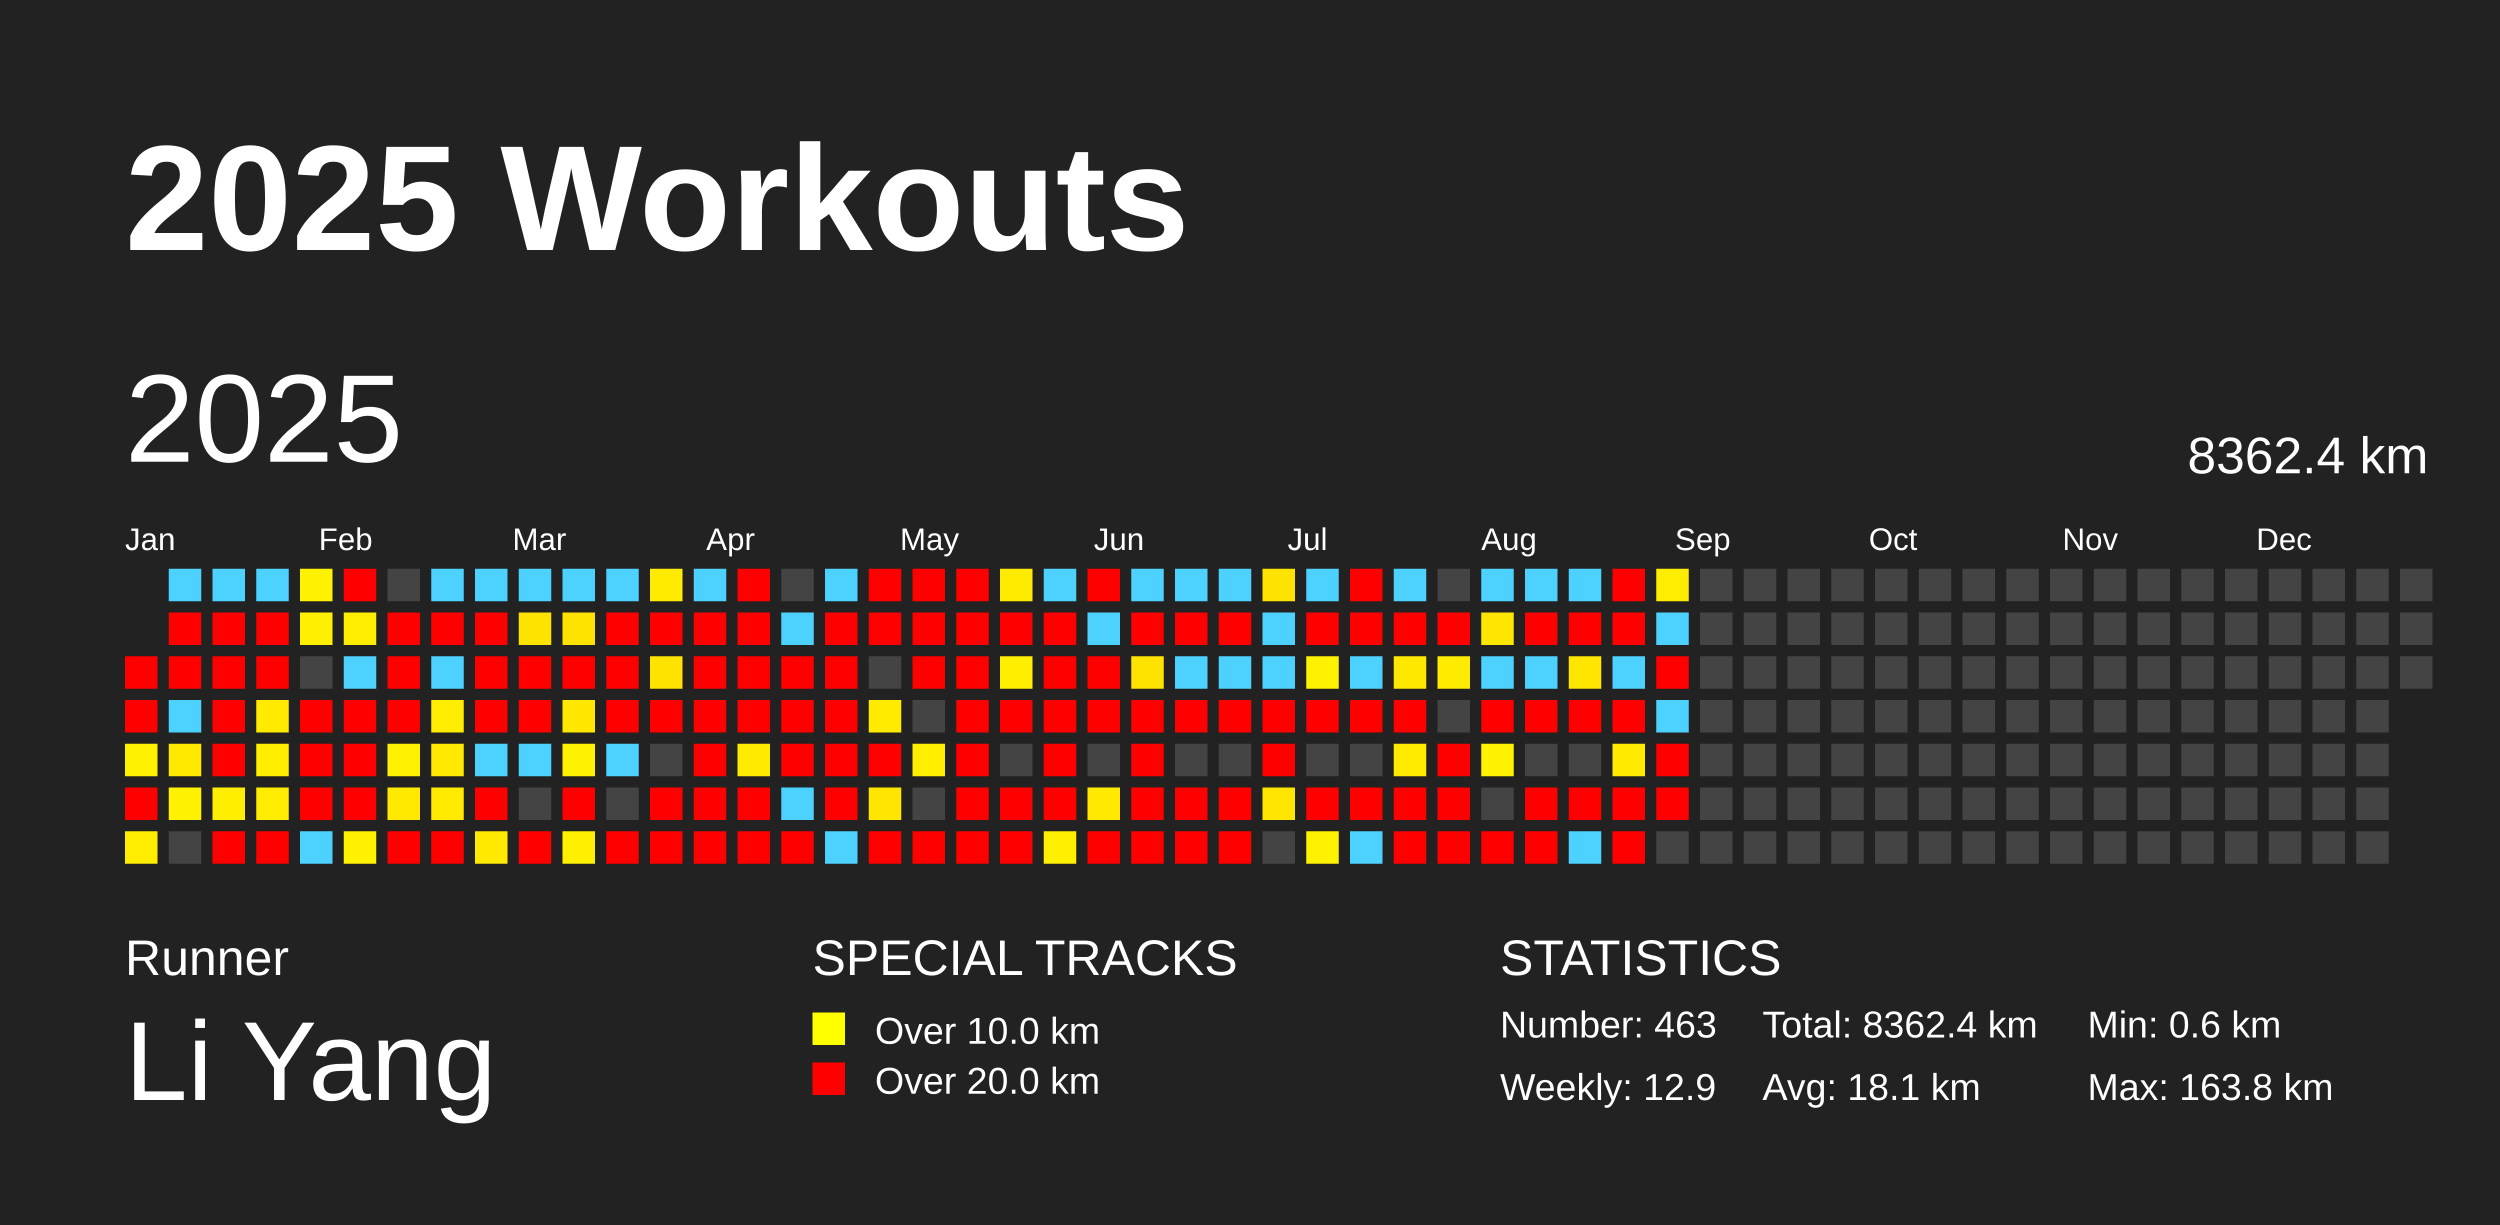
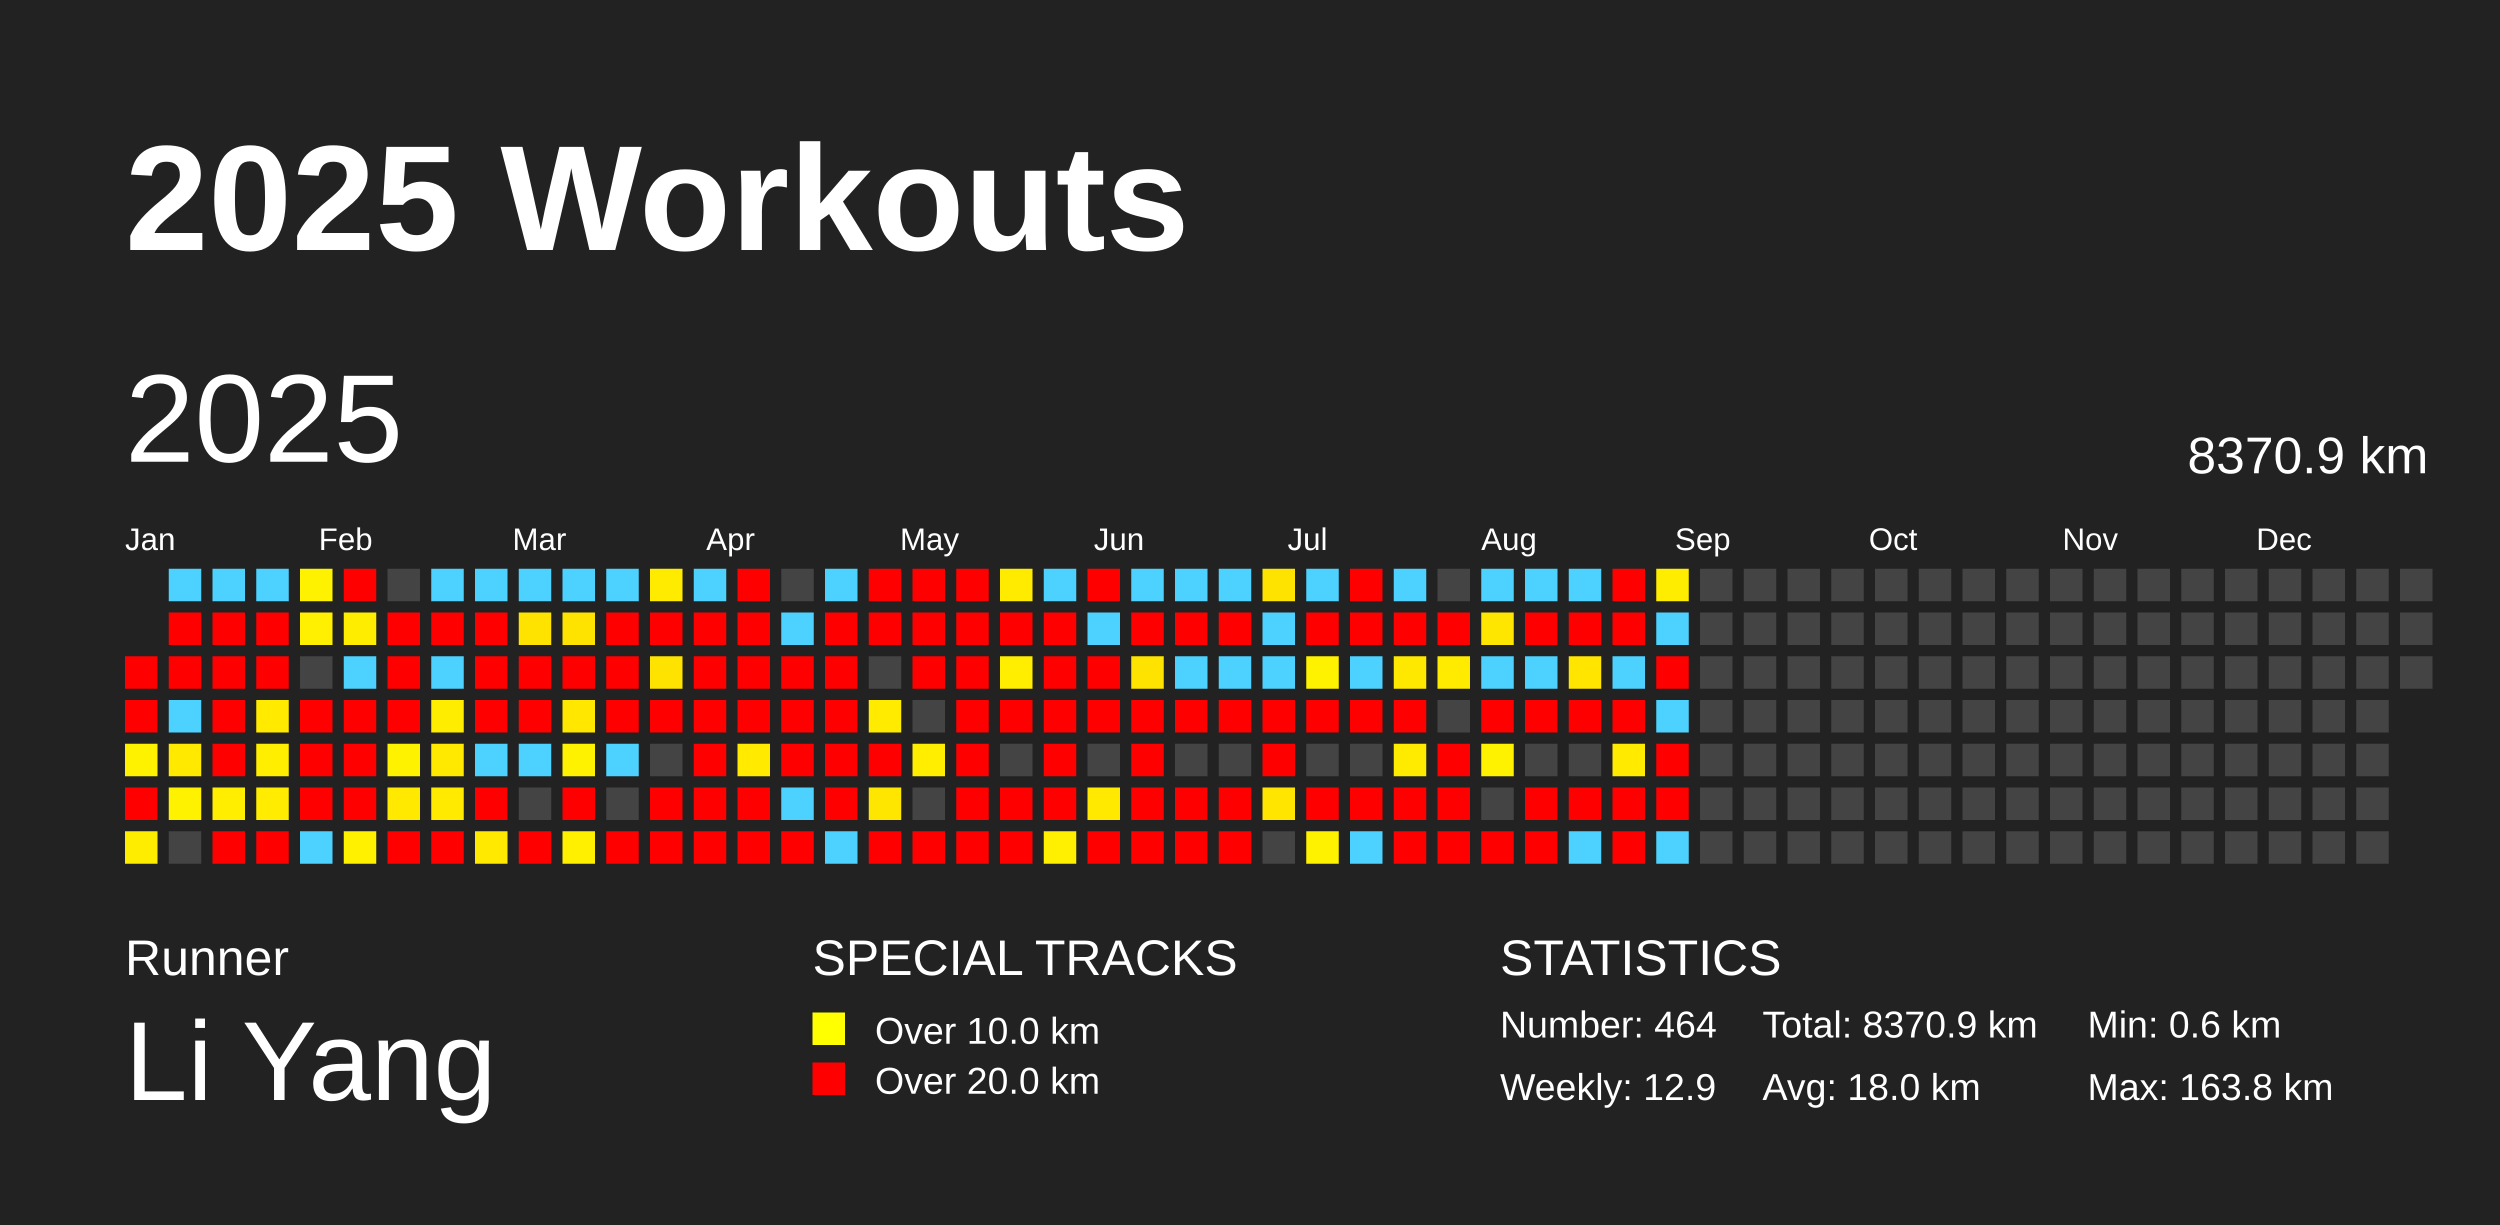
<svg xmlns="http://www.w3.org/2000/svg" baseProfile="full" height="98mm" version="1.1" viewBox="0,0,200,98" width="200mm">
  <defs />
  <rect fill="#222222" height="98" width="200" x="0" y="0" />
  <text fill="#FFFFFF" style="font-size:12px; font-family:Arial; font-weight:bold;" x="10" y="20">2025 Workouts</text>
  <text fill="#FFFFFF" style="font-size:4px; font-family:Arial" x="10" y="78">Runner</text>
  <text fill="#FFFFFF" style="font-size:9px; font-family:Arial" x="10" y="88">Li Yang</text>
  <text fill="#FFFFFF" style="font-size:4px; font-family:Arial" x="65" y="78">SPECIAL TRACKS</text>
  <rect fill="yellow" height="2.6" width="2.6" x="65" y="81" />
  <text fill="#FFFFFF" style="font-size:3px; font-family:Arial" x="70" y="83.5">Over 10.0 km</text>
  <rect fill="red" height="2.6" width="2.6" x="65" y="85" />
  <text fill="#FFFFFF" style="font-size:3px; font-family:Arial" x="70" y="87.5">Over 20.0 km</text>
  <text fill="#FFFFFF" style="font-size:4px; font-family:Arial" x="120" y="78">STATISTICS</text>
-   <text fill="#FFFFFF" style="font-size:3px; font-family:Arial" x="120" y="83">Number: 463</text>
+   <text fill="#FFFFFF" style="font-size:3px; font-family:Arial" x="120" y="83">Number: 464</text>
  <text fill="#FFFFFF" style="font-size:3px; font-family:Arial" x="120" y="88">Weekly: 12.9</text>
-   <text fill="#FFFFFF" style="font-size:3px; font-family:Arial" x="141" y="83">Total: 8362.4 km</text>
-   <text fill="#FFFFFF" style="font-size:3px; font-family:Arial" x="141" y="88">Avg: 18.1 km</text>
+   <text fill="#FFFFFF" style="font-size:3px; font-family:Arial" x="141" y="83">Total: 8370.9 km</text>
+   <text fill="#FFFFFF" style="font-size:3px; font-family:Arial" x="141" y="88">Avg: 18.0 km</text>
  <text fill="#FFFFFF" style="font-size:3px; font-family:Arial" x="167" y="83">Min: 0.6 km</text>
  <text fill="#FFFFFF" style="font-size:3px; font-family:Arial" x="167" y="88">Max: 163.8 km</text>
  <text dominant-baseline="hanging" fill="#FFFFFF" style="font-size:10.0px; font-family:Arial;" x="10" y="30">2025</text>
-   <text dominant-baseline="hanging" fill="#FFFFFF" style="font-size:4.125px; font-family:Arial;" x="175" y="35">8362.4 km</text>
+   <text dominant-baseline="hanging" fill="#FFFFFF" style="font-size:4.125px; font-family:Arial;" x="175" y="35">8370.9 km</text>
  <text fill="#FFFFFF" style="font-size:2.5px; font-family:Arial" x="10.0" y="44">Jan</text>
  <text fill="#FFFFFF" style="font-size:2.5px; font-family:Arial" x="25.5" y="44">Feb</text>
  <text fill="#FFFFFF" style="font-size:2.5px; font-family:Arial" x="41.0" y="44">Mar</text>
  <text fill="#FFFFFF" style="font-size:2.5px; font-family:Arial" x="56.5" y="44">Apr</text>
  <text fill="#FFFFFF" style="font-size:2.5px; font-family:Arial" x="72.0" y="44">May</text>
  <text fill="#FFFFFF" style="font-size:2.5px; font-family:Arial" x="87.5" y="44">Jun</text>
  <text fill="#FFFFFF" style="font-size:2.5px; font-family:Arial" x="103.0" y="44">Jul</text>
  <text fill="#FFFFFF" style="font-size:2.5px; font-family:Arial" x="118.5" y="44">Aug</text>
  <text fill="#FFFFFF" style="font-size:2.5px; font-family:Arial" x="134.0" y="44">Sep</text>
  <text fill="#FFFFFF" style="font-size:2.5px; font-family:Arial" x="149.5" y="44">Oct</text>
  <text fill="#FFFFFF" style="font-size:2.5px; font-family:Arial" x="165.0" y="44">Nov</text>
  <text fill="#FFFFFF" style="font-size:2.5px; font-family:Arial" x="180.5" y="44">Dec</text>
  <rect fill="red" height="2.6" width="2.6" x="10.0" y="52.5" />
  <rect fill="red" height="2.6" width="2.6" x="10.0" y="56.0" />
  <rect fill="#fff200" height="2.6" width="2.6" x="10.0" y="59.5" />
  <rect fill="red" height="2.6" width="2.6" x="10.0" y="63.0" />
  <rect fill="#ffed00" height="2.6" width="2.6" x="10.0" y="66.5" />
  <rect fill="#4dd2ff" height="2.6" width="2.6" x="13.5" y="45.5" />
  <rect fill="red" height="2.6" width="2.6" x="13.5" y="49.0" />
  <rect fill="red" height="2.6" width="2.6" x="13.5" y="52.5" />
  <rect fill="#4dd2ff" height="2.6" width="2.6" x="13.5" y="56.0" />
  <rect fill="#ffe900" height="2.6" width="2.6" x="13.5" y="59.5" />
  <rect fill="#fff200" height="2.6" width="2.6" x="13.5" y="63.0" />
  <rect fill="#444444" height="2.6" width="2.6" x="13.5" y="66.5" />
  <rect fill="#4dd2ff" height="2.6" width="2.6" x="17.0" y="45.5" />
  <rect fill="red" height="2.6" width="2.6" x="17.0" y="49.0" />
  <rect fill="red" height="2.6" width="2.6" x="17.0" y="52.5" />
  <rect fill="red" height="2.6" width="2.6" x="17.0" y="56.0" />
  <rect fill="red" height="2.6" width="2.6" x="17.0" y="59.5" />
  <rect fill="#ffee00" height="2.6" width="2.6" x="17.0" y="63.0" />
  <rect fill="red" height="2.6" width="2.6" x="17.0" y="66.5" />
  <rect fill="#4dd2ff" height="2.6" width="2.6" x="20.5" y="45.5" />
  <rect fill="red" height="2.6" width="2.6" x="20.5" y="49.0" />
  <rect fill="red" height="2.6" width="2.6" x="20.5" y="52.5" />
  <rect fill="#ffea00" height="2.6" width="2.6" x="20.5" y="56.0" />
  <rect fill="#ffee00" height="2.6" width="2.6" x="20.5" y="59.5" />
  <rect fill="#ffec00" height="2.6" width="2.6" x="20.5" y="63.0" />
  <rect fill="red" height="2.6" width="2.6" x="20.5" y="66.5" />
  <rect fill="#fff200" height="2.6" width="2.6" x="24.0" y="45.5" />
  <rect fill="#ffef00" height="2.6" width="2.6" x="24.0" y="49.0" />
  <rect fill="#444444" height="2.6" width="2.6" x="24.0" y="52.5" />
  <rect fill="red" height="2.6" width="2.6" x="24.0" y="56.0" />
  <rect fill="red" height="2.6" width="2.6" x="24.0" y="59.5" />
  <rect fill="red" height="2.6" width="2.6" x="24.0" y="63.0" />
  <rect fill="#4dd2ff" height="2.6" width="2.6" x="24.0" y="66.5" />
  <rect fill="red" height="2.6" width="2.6" x="27.5" y="45.5" />
  <rect fill="#ffed00" height="2.6" width="2.6" x="27.5" y="49.0" />
  <rect fill="#4dd2ff" height="2.6" width="2.6" x="27.5" y="52.5" />
  <rect fill="red" height="2.6" width="2.6" x="27.5" y="56.0" />
  <rect fill="red" height="2.6" width="2.6" x="27.5" y="59.5" />
  <rect fill="red" height="2.6" width="2.6" x="27.5" y="63.0" />
  <rect fill="#fff100" height="2.6" width="2.6" x="27.5" y="66.5" />
  <rect fill="#444444" height="2.6" width="2.6" x="31.0" y="45.5" />
  <rect fill="red" height="2.6" width="2.6" x="31.0" y="49.0" />
  <rect fill="red" height="2.6" width="2.6" x="31.0" y="52.5" />
  <rect fill="red" height="2.6" width="2.6" x="31.0" y="56.0" />
  <rect fill="#fff200" height="2.6" width="2.6" x="31.0" y="59.5" />
  <rect fill="#ffe900" height="2.6" width="2.6" x="31.0" y="63.0" />
  <rect fill="red" height="2.6" width="2.6" x="31.0" y="66.5" />
  <rect fill="#4dd2ff" height="2.6" width="2.6" x="34.5" y="45.5" />
  <rect fill="red" height="2.6" width="2.6" x="34.5" y="49.0" />
  <rect fill="#4dd2ff" height="2.6" width="2.6" x="34.5" y="52.5" />
  <rect fill="#ffed00" height="2.6" width="2.6" x="34.5" y="56.0" />
  <rect fill="#ffe900" height="2.6" width="2.6" x="34.5" y="59.5" />
  <rect fill="#ffea00" height="2.6" width="2.6" x="34.5" y="63.0" />
  <rect fill="red" height="2.6" width="2.6" x="34.5" y="66.5" />
  <rect fill="#4dd2ff" height="2.6" width="2.6" x="38.0" y="45.5" />
  <rect fill="red" height="2.6" width="2.6" x="38.0" y="49.0" />
  <rect fill="red" height="2.6" width="2.6" x="38.0" y="52.5" />
  <rect fill="red" height="2.6" width="2.6" x="38.0" y="56.0" />
  <rect fill="#4dd2ff" height="2.6" width="2.6" x="38.0" y="59.5" />
  <rect fill="red" height="2.6" width="2.6" x="38.0" y="63.0" />
  <rect fill="#ffe900" height="2.6" width="2.6" x="38.0" y="66.5" />
  <rect fill="#4dd2ff" height="2.6" width="2.6" x="41.5" y="45.5" />
  <rect fill="#ffe300" height="2.6" width="2.6" x="41.5" y="49.0" />
  <rect fill="red" height="2.6" width="2.6" x="41.5" y="52.5" />
  <rect fill="red" height="2.6" width="2.6" x="41.5" y="56.0" />
  <rect fill="#4dd2ff" height="2.6" width="2.6" x="41.5" y="59.5" />
  <rect fill="#444444" height="2.6" width="2.6" x="41.5" y="63.0" />
  <rect fill="red" height="2.6" width="2.6" x="41.5" y="66.5" />
  <rect fill="#4dd2ff" height="2.6" width="2.6" x="45.0" y="45.5" />
  <rect fill="#ffe300" height="2.6" width="2.6" x="45.0" y="49.0" />
  <rect fill="red" height="2.6" width="2.6" x="45.0" y="52.5" />
  <rect fill="#ffe700" height="2.6" width="2.6" x="45.0" y="56.0" />
  <rect fill="#fff200" height="2.6" width="2.6" x="45.0" y="59.5" />
  <rect fill="red" height="2.6" width="2.6" x="45.0" y="63.0" />
  <rect fill="#fff000" height="2.6" width="2.6" x="45.0" y="66.5" />
  <rect fill="#4dd2ff" height="2.6" width="2.6" x="48.5" y="45.5" />
  <rect fill="red" height="2.6" width="2.6" x="48.5" y="49.0" />
  <rect fill="red" height="2.6" width="2.6" x="48.5" y="52.5" />
  <rect fill="red" height="2.6" width="2.6" x="48.5" y="56.0" />
  <rect fill="#4dd2ff" height="2.6" width="2.6" x="48.5" y="59.5" />
  <rect fill="#444444" height="2.6" width="2.6" x="48.5" y="63.0" />
  <rect fill="red" height="2.6" width="2.6" x="48.5" y="66.5" />
  <rect fill="#ffeb00" height="2.6" width="2.6" x="52.0" y="45.5" />
  <rect fill="red" height="2.6" width="2.6" x="52.0" y="49.0" />
  <rect fill="#ffe300" height="2.6" width="2.6" x="52.0" y="52.5" />
  <rect fill="red" height="2.6" width="2.6" x="52.0" y="56.0" />
  <rect fill="#444444" height="2.6" width="2.6" x="52.0" y="59.5" />
  <rect fill="red" height="2.6" width="2.6" x="52.0" y="63.0" />
  <rect fill="red" height="2.6" width="2.6" x="52.0" y="66.5" />
  <rect fill="#4dd2ff" height="2.6" width="2.6" x="55.5" y="45.5" />
  <rect fill="red" height="2.6" width="2.6" x="55.5" y="49.0" />
  <rect fill="red" height="2.6" width="2.6" x="55.5" y="52.5" />
  <rect fill="red" height="2.6" width="2.6" x="55.5" y="56.0" />
  <rect fill="red" height="2.6" width="2.6" x="55.5" y="59.5" />
  <rect fill="red" height="2.6" width="2.6" x="55.5" y="63.0" />
  <rect fill="red" height="2.6" width="2.6" x="55.5" y="66.5" />
  <rect fill="red" height="2.6" width="2.6" x="59.0" y="45.5" />
  <rect fill="red" height="2.6" width="2.6" x="59.0" y="49.0" />
  <rect fill="red" height="2.6" width="2.6" x="59.0" y="52.5" />
  <rect fill="red" height="2.6" width="2.6" x="59.0" y="56.0" />
  <rect fill="#ffea00" height="2.6" width="2.6" x="59.0" y="59.5" />
  <rect fill="red" height="2.6" width="2.6" x="59.0" y="63.0" />
  <rect fill="red" height="2.6" width="2.6" x="59.0" y="66.5" />
  <rect fill="#444444" height="2.6" width="2.6" x="62.5" y="45.5" />
  <rect fill="#4dd2ff" height="2.6" width="2.6" x="62.5" y="49.0" />
  <rect fill="red" height="2.6" width="2.6" x="62.5" y="52.5" />
  <rect fill="red" height="2.6" width="2.6" x="62.5" y="56.0" />
  <rect fill="red" height="2.6" width="2.6" x="62.5" y="59.5" />
  <rect fill="#4dd2ff" height="2.6" width="2.6" x="62.5" y="63.0" />
  <rect fill="red" height="2.6" width="2.6" x="62.5" y="66.5" />
  <rect fill="#4dd2ff" height="2.6" width="2.6" x="66.0" y="45.5" />
  <rect fill="red" height="2.6" width="2.6" x="66.0" y="49.0" />
  <rect fill="red" height="2.6" width="2.6" x="66.0" y="52.5" />
  <rect fill="red" height="2.6" width="2.6" x="66.0" y="56.0" />
  <rect fill="red" height="2.6" width="2.6" x="66.0" y="59.5" />
  <rect fill="red" height="2.6" width="2.6" x="66.0" y="63.0" />
  <rect fill="#4dd2ff" height="2.6" width="2.6" x="66.0" y="66.5" />
  <rect fill="red" height="2.6" width="2.6" x="69.5" y="45.5" />
  <rect fill="red" height="2.6" width="2.6" x="69.5" y="49.0" />
  <rect fill="#444444" height="2.6" width="2.6" x="69.5" y="52.5" />
  <rect fill="#ffeb00" height="2.6" width="2.6" x="69.5" y="56.0" />
  <rect fill="red" height="2.6" width="2.6" x="69.5" y="59.5" />
  <rect fill="#ffe600" height="2.6" width="2.6" x="69.5" y="63.0" />
  <rect fill="red" height="2.6" width="2.6" x="69.5" y="66.5" />
  <rect fill="red" height="2.6" width="2.6" x="73.0" y="45.5" />
  <rect fill="red" height="2.6" width="2.6" x="73.0" y="49.0" />
  <rect fill="red" height="2.6" width="2.6" x="73.0" y="52.5" />
  <rect fill="#444444" height="2.6" width="2.6" x="73.0" y="56.0" />
  <rect fill="#ffee00" height="2.6" width="2.6" x="73.0" y="59.5" />
  <rect fill="#444444" height="2.6" width="2.6" x="73.0" y="63.0" />
  <rect fill="red" height="2.6" width="2.6" x="73.0" y="66.5" />
  <rect fill="red" height="2.6" width="2.6" x="76.5" y="45.5" />
  <rect fill="red" height="2.6" width="2.6" x="76.5" y="49.0" />
  <rect fill="red" height="2.6" width="2.6" x="76.5" y="52.5" />
  <rect fill="red" height="2.6" width="2.6" x="76.5" y="56.0" />
  <rect fill="red" height="2.6" width="2.6" x="76.5" y="59.5" />
  <rect fill="red" height="2.6" width="2.6" x="76.5" y="63.0" />
  <rect fill="red" height="2.6" width="2.6" x="76.5" y="66.5" />
  <rect fill="#ffeb00" height="2.6" width="2.6" x="80.0" y="45.5" />
  <rect fill="red" height="2.6" width="2.6" x="80.0" y="49.0" />
  <rect fill="#ffee00" height="2.6" width="2.6" x="80.0" y="52.5" />
  <rect fill="red" height="2.6" width="2.6" x="80.0" y="56.0" />
  <rect fill="#444444" height="2.6" width="2.6" x="80.0" y="59.5" />
  <rect fill="red" height="2.6" width="2.6" x="80.0" y="63.0" />
  <rect fill="red" height="2.6" width="2.6" x="80.0" y="66.5" />
  <rect fill="#4dd2ff" height="2.6" width="2.6" x="83.5" y="45.5" />
  <rect fill="red" height="2.6" width="2.6" x="83.5" y="49.0" />
  <rect fill="red" height="2.6" width="2.6" x="83.5" y="52.5" />
  <rect fill="red" height="2.6" width="2.6" x="83.5" y="56.0" />
  <rect fill="red" height="2.6" width="2.6" x="83.5" y="59.5" />
  <rect fill="red" height="2.6" width="2.6" x="83.5" y="63.0" />
  <rect fill="#ffef00" height="2.6" width="2.6" x="83.5" y="66.5" />
  <rect fill="red" height="2.6" width="2.6" x="87.0" y="45.5" />
  <rect fill="#4dd2ff" height="2.6" width="2.6" x="87.0" y="49.0" />
  <rect fill="red" height="2.6" width="2.6" x="87.0" y="52.5" />
  <rect fill="red" height="2.6" width="2.6" x="87.0" y="56.0" />
  <rect fill="#444444" height="2.6" width="2.6" x="87.0" y="59.5" />
  <rect fill="#ffe900" height="2.6" width="2.6" x="87.0" y="63.0" />
  <rect fill="red" height="2.6" width="2.6" x="87.0" y="66.5" />
  <rect fill="#4dd2ff" height="2.6" width="2.6" x="90.5" y="45.5" />
  <rect fill="red" height="2.6" width="2.6" x="90.5" y="49.0" />
  <rect fill="#ffe300" height="2.6" width="2.6" x="90.5" y="52.5" />
  <rect fill="red" height="2.6" width="2.6" x="90.5" y="56.0" />
  <rect fill="red" height="2.6" width="2.6" x="90.5" y="59.5" />
  <rect fill="red" height="2.6" width="2.6" x="90.5" y="63.0" />
  <rect fill="red" height="2.6" width="2.6" x="90.5" y="66.5" />
  <rect fill="#4dd2ff" height="2.6" width="2.6" x="94.0" y="45.5" />
  <rect fill="red" height="2.6" width="2.6" x="94.0" y="49.0" />
  <rect fill="#4dd2ff" height="2.6" width="2.6" x="94.0" y="52.5" />
  <rect fill="red" height="2.6" width="2.6" x="94.0" y="56.0" />
  <rect fill="#444444" height="2.6" width="2.6" x="94.0" y="59.5" />
  <rect fill="red" height="2.6" width="2.6" x="94.0" y="63.0" />
  <rect fill="red" height="2.6" width="2.6" x="94.0" y="66.5" />
  <rect fill="#4dd2ff" height="2.6" width="2.6" x="97.5" y="45.5" />
  <rect fill="red" height="2.6" width="2.6" x="97.5" y="49.0" />
  <rect fill="#4dd2ff" height="2.6" width="2.6" x="97.5" y="52.5" />
  <rect fill="red" height="2.6" width="2.6" x="97.5" y="56.0" />
  <rect fill="#444444" height="2.6" width="2.6" x="97.5" y="59.5" />
  <rect fill="red" height="2.6" width="2.6" x="97.5" y="63.0" />
  <rect fill="red" height="2.6" width="2.6" x="97.5" y="66.5" />
  <rect fill="#ffe300" height="2.6" width="2.6" x="101.0" y="45.5" />
  <rect fill="#4dd2ff" height="2.6" width="2.6" x="101.0" y="49.0" />
  <rect fill="#4dd2ff" height="2.6" width="2.6" x="101.0" y="52.5" />
  <rect fill="red" height="2.6" width="2.6" x="101.0" y="56.0" />
  <rect fill="red" height="2.6" width="2.6" x="101.0" y="59.5" />
  <rect fill="#ffe500" height="2.6" width="2.6" x="101.0" y="63.0" />
  <rect fill="#444444" height="2.6" width="2.6" x="101.0" y="66.5" />
  <rect fill="#4dd2ff" height="2.6" width="2.6" x="104.5" y="45.5" />
  <rect fill="red" height="2.6" width="2.6" x="104.5" y="49.0" />
  <rect fill="#fff200" height="2.6" width="2.6" x="104.5" y="52.5" />
  <rect fill="red" height="2.6" width="2.6" x="104.5" y="56.0" />
  <rect fill="#444444" height="2.6" width="2.6" x="104.5" y="59.5" />
  <rect fill="red" height="2.6" width="2.6" x="104.5" y="63.0" />
  <rect fill="#fff200" height="2.6" width="2.6" x="104.5" y="66.5" />
  <rect fill="red" height="2.6" width="2.6" x="108.0" y="45.5" />
  <rect fill="red" height="2.6" width="2.6" x="108.0" y="49.0" />
  <rect fill="#4dd2ff" height="2.6" width="2.6" x="108.0" y="52.5" />
  <rect fill="red" height="2.6" width="2.6" x="108.0" y="56.0" />
  <rect fill="#444444" height="2.6" width="2.6" x="108.0" y="59.5" />
  <rect fill="red" height="2.6" width="2.6" x="108.0" y="63.0" />
  <rect fill="#4dd2ff" height="2.6" width="2.6" x="108.0" y="66.5" />
  <rect fill="#4dd2ff" height="2.6" width="2.6" x="111.5" y="45.5" />
  <rect fill="red" height="2.6" width="2.6" x="111.5" y="49.0" />
  <rect fill="#ffe800" height="2.6" width="2.6" x="111.5" y="52.5" />
  <rect fill="red" height="2.6" width="2.6" x="111.5" y="56.0" />
  <rect fill="#ffeb00" height="2.6" width="2.6" x="111.5" y="59.5" />
  <rect fill="red" height="2.6" width="2.6" x="111.5" y="63.0" />
  <rect fill="red" height="2.6" width="2.6" x="111.5" y="66.5" />
  <rect fill="#444444" height="2.6" width="2.6" x="115.0" y="45.5" />
  <rect fill="red" height="2.6" width="2.6" x="115.0" y="49.0" />
  <rect fill="#ffeb00" height="2.6" width="2.6" x="115.0" y="52.5" />
  <rect fill="#444444" height="2.6" width="2.6" x="115.0" y="56.0" />
  <rect fill="red" height="2.6" width="2.6" x="115.0" y="59.5" />
  <rect fill="red" height="2.6" width="2.6" x="115.0" y="63.0" />
  <rect fill="red" height="2.6" width="2.6" x="115.0" y="66.5" />
  <rect fill="#4dd2ff" height="2.6" width="2.6" x="118.5" y="45.5" />
  <rect fill="#ffe600" height="2.6" width="2.6" x="118.5" y="49.0" />
  <rect fill="#4dd2ff" height="2.6" width="2.6" x="118.5" y="52.5" />
  <rect fill="red" height="2.6" width="2.6" x="118.5" y="56.0" />
  <rect fill="#fff200" height="2.6" width="2.6" x="118.5" y="59.5" />
  <rect fill="#444444" height="2.6" width="2.6" x="118.5" y="63.0" />
  <rect fill="red" height="2.6" width="2.6" x="118.5" y="66.5" />
  <rect fill="#4dd2ff" height="2.6" width="2.6" x="122.0" y="45.5" />
  <rect fill="red" height="2.6" width="2.6" x="122.0" y="49.0" />
  <rect fill="#4dd2ff" height="2.6" width="2.6" x="122.0" y="52.5" />
  <rect fill="red" height="2.6" width="2.6" x="122.0" y="56.0" />
  <rect fill="#444444" height="2.6" width="2.6" x="122.0" y="59.5" />
  <rect fill="red" height="2.6" width="2.6" x="122.0" y="63.0" />
  <rect fill="red" height="2.6" width="2.6" x="122.0" y="66.5" />
  <rect fill="#4dd2ff" height="2.6" width="2.6" x="125.5" y="45.5" />
  <rect fill="red" height="2.6" width="2.6" x="125.5" y="49.0" />
  <rect fill="#ffe500" height="2.6" width="2.6" x="125.5" y="52.5" />
  <rect fill="red" height="2.6" width="2.6" x="125.5" y="56.0" />
  <rect fill="#444444" height="2.6" width="2.6" x="125.5" y="59.5" />
  <rect fill="red" height="2.6" width="2.6" x="125.5" y="63.0" />
  <rect fill="#4dd2ff" height="2.6" width="2.6" x="125.5" y="66.5" />
  <rect fill="red" height="2.6" width="2.6" x="129.0" y="45.5" />
  <rect fill="red" height="2.6" width="2.6" x="129.0" y="49.0" />
  <rect fill="#4dd2ff" height="2.6" width="2.6" x="129.0" y="52.5" />
  <rect fill="red" height="2.6" width="2.6" x="129.0" y="56.0" />
  <rect fill="#ffea00" height="2.6" width="2.6" x="129.0" y="59.5" />
  <rect fill="red" height="2.6" width="2.6" x="129.0" y="63.0" />
  <rect fill="red" height="2.6" width="2.6" x="129.0" y="66.5" />
  <rect fill="#ffed00" height="2.6" width="2.6" x="132.5" y="45.5" />
  <rect fill="#4dd2ff" height="2.6" width="2.6" x="132.5" y="49.0" />
  <rect fill="red" height="2.6" width="2.6" x="132.5" y="52.5" />
  <rect fill="#4dd2ff" height="2.6" width="2.6" x="132.5" y="56.0" />
  <rect fill="red" height="2.6" width="2.6" x="132.5" y="59.5" />
  <rect fill="red" height="2.6" width="2.6" x="132.5" y="63.0" />
-   <rect fill="#444444" height="2.6" width="2.6" x="132.5" y="66.5" />
+   <rect fill="#4dd2ff" height="2.6" width="2.6" x="132.5" y="66.5" />
  <rect fill="#444444" height="2.6" width="2.6" x="136.0" y="45.5" />
  <rect fill="#444444" height="2.6" width="2.6" x="136.0" y="49.0" />
  <rect fill="#444444" height="2.6" width="2.6" x="136.0" y="52.5" />
  <rect fill="#444444" height="2.6" width="2.6" x="136.0" y="56.0" />
  <rect fill="#444444" height="2.6" width="2.6" x="136.0" y="59.5" />
  <rect fill="#444444" height="2.6" width="2.6" x="136.0" y="63.0" />
  <rect fill="#444444" height="2.6" width="2.6" x="136.0" y="66.5" />
  <rect fill="#444444" height="2.6" width="2.6" x="139.5" y="45.5" />
  <rect fill="#444444" height="2.6" width="2.6" x="139.5" y="49.0" />
  <rect fill="#444444" height="2.6" width="2.6" x="139.5" y="52.5" />
  <rect fill="#444444" height="2.6" width="2.6" x="139.5" y="56.0" />
  <rect fill="#444444" height="2.6" width="2.6" x="139.5" y="59.5" />
  <rect fill="#444444" height="2.6" width="2.6" x="139.5" y="63.0" />
  <rect fill="#444444" height="2.6" width="2.6" x="139.5" y="66.5" />
  <rect fill="#444444" height="2.6" width="2.6" x="143.0" y="45.5" />
  <rect fill="#444444" height="2.6" width="2.6" x="143.0" y="49.0" />
  <rect fill="#444444" height="2.6" width="2.6" x="143.0" y="52.5" />
  <rect fill="#444444" height="2.6" width="2.6" x="143.0" y="56.0" />
  <rect fill="#444444" height="2.6" width="2.6" x="143.0" y="59.5" />
  <rect fill="#444444" height="2.6" width="2.6" x="143.0" y="63.0" />
  <rect fill="#444444" height="2.6" width="2.6" x="143.0" y="66.5" />
  <rect fill="#444444" height="2.6" width="2.6" x="146.5" y="45.5" />
  <rect fill="#444444" height="2.6" width="2.6" x="146.5" y="49.0" />
  <rect fill="#444444" height="2.6" width="2.6" x="146.5" y="52.5" />
  <rect fill="#444444" height="2.6" width="2.6" x="146.5" y="56.0" />
  <rect fill="#444444" height="2.6" width="2.6" x="146.5" y="59.5" />
  <rect fill="#444444" height="2.6" width="2.6" x="146.5" y="63.0" />
  <rect fill="#444444" height="2.6" width="2.6" x="146.5" y="66.5" />
  <rect fill="#444444" height="2.6" width="2.6" x="150.0" y="45.5" />
  <rect fill="#444444" height="2.6" width="2.6" x="150.0" y="49.0" />
  <rect fill="#444444" height="2.6" width="2.6" x="150.0" y="52.5" />
  <rect fill="#444444" height="2.6" width="2.6" x="150.0" y="56.0" />
  <rect fill="#444444" height="2.6" width="2.6" x="150.0" y="59.5" />
  <rect fill="#444444" height="2.6" width="2.6" x="150.0" y="63.0" />
  <rect fill="#444444" height="2.6" width="2.6" x="150.0" y="66.5" />
  <rect fill="#444444" height="2.6" width="2.6" x="153.5" y="45.5" />
  <rect fill="#444444" height="2.6" width="2.6" x="153.5" y="49.0" />
  <rect fill="#444444" height="2.6" width="2.6" x="153.5" y="52.5" />
  <rect fill="#444444" height="2.6" width="2.6" x="153.5" y="56.0" />
  <rect fill="#444444" height="2.6" width="2.6" x="153.5" y="59.5" />
  <rect fill="#444444" height="2.6" width="2.6" x="153.5" y="63.0" />
  <rect fill="#444444" height="2.6" width="2.6" x="153.5" y="66.5" />
  <rect fill="#444444" height="2.6" width="2.6" x="157.0" y="45.5" />
  <rect fill="#444444" height="2.6" width="2.6" x="157.0" y="49.0" />
  <rect fill="#444444" height="2.6" width="2.6" x="157.0" y="52.5" />
  <rect fill="#444444" height="2.6" width="2.6" x="157.0" y="56.0" />
  <rect fill="#444444" height="2.6" width="2.6" x="157.0" y="59.5" />
  <rect fill="#444444" height="2.6" width="2.6" x="157.0" y="63.0" />
  <rect fill="#444444" height="2.6" width="2.6" x="157.0" y="66.5" />
  <rect fill="#444444" height="2.6" width="2.6" x="160.5" y="45.5" />
  <rect fill="#444444" height="2.6" width="2.6" x="160.5" y="49.0" />
  <rect fill="#444444" height="2.6" width="2.6" x="160.5" y="52.5" />
  <rect fill="#444444" height="2.6" width="2.6" x="160.5" y="56.0" />
  <rect fill="#444444" height="2.6" width="2.6" x="160.5" y="59.5" />
  <rect fill="#444444" height="2.6" width="2.6" x="160.5" y="63.0" />
  <rect fill="#444444" height="2.6" width="2.6" x="160.5" y="66.5" />
  <rect fill="#444444" height="2.6" width="2.6" x="164.0" y="45.5" />
  <rect fill="#444444" height="2.6" width="2.6" x="164.0" y="49.0" />
  <rect fill="#444444" height="2.6" width="2.6" x="164.0" y="52.5" />
  <rect fill="#444444" height="2.6" width="2.6" x="164.0" y="56.0" />
  <rect fill="#444444" height="2.6" width="2.6" x="164.0" y="59.5" />
  <rect fill="#444444" height="2.6" width="2.6" x="164.0" y="63.0" />
  <rect fill="#444444" height="2.6" width="2.6" x="164.0" y="66.5" />
  <rect fill="#444444" height="2.6" width="2.6" x="167.5" y="45.5" />
  <rect fill="#444444" height="2.6" width="2.6" x="167.5" y="49.0" />
  <rect fill="#444444" height="2.6" width="2.6" x="167.5" y="52.5" />
  <rect fill="#444444" height="2.6" width="2.6" x="167.5" y="56.0" />
  <rect fill="#444444" height="2.6" width="2.6" x="167.5" y="59.5" />
  <rect fill="#444444" height="2.6" width="2.6" x="167.5" y="63.0" />
  <rect fill="#444444" height="2.6" width="2.6" x="167.5" y="66.5" />
  <rect fill="#444444" height="2.6" width="2.6" x="171.0" y="45.5" />
  <rect fill="#444444" height="2.6" width="2.6" x="171.0" y="49.0" />
  <rect fill="#444444" height="2.6" width="2.6" x="171.0" y="52.5" />
  <rect fill="#444444" height="2.6" width="2.6" x="171.0" y="56.0" />
  <rect fill="#444444" height="2.6" width="2.6" x="171.0" y="59.5" />
  <rect fill="#444444" height="2.6" width="2.6" x="171.0" y="63.0" />
  <rect fill="#444444" height="2.6" width="2.6" x="171.0" y="66.5" />
  <rect fill="#444444" height="2.6" width="2.6" x="174.5" y="45.5" />
  <rect fill="#444444" height="2.6" width="2.6" x="174.5" y="49.0" />
  <rect fill="#444444" height="2.6" width="2.6" x="174.5" y="52.5" />
  <rect fill="#444444" height="2.6" width="2.6" x="174.5" y="56.0" />
  <rect fill="#444444" height="2.6" width="2.6" x="174.5" y="59.5" />
  <rect fill="#444444" height="2.6" width="2.6" x="174.5" y="63.0" />
  <rect fill="#444444" height="2.6" width="2.6" x="174.5" y="66.5" />
  <rect fill="#444444" height="2.6" width="2.6" x="178.0" y="45.5" />
  <rect fill="#444444" height="2.6" width="2.6" x="178.0" y="49.0" />
  <rect fill="#444444" height="2.6" width="2.6" x="178.0" y="52.5" />
  <rect fill="#444444" height="2.6" width="2.6" x="178.0" y="56.0" />
  <rect fill="#444444" height="2.6" width="2.6" x="178.0" y="59.5" />
  <rect fill="#444444" height="2.6" width="2.6" x="178.0" y="63.0" />
  <rect fill="#444444" height="2.6" width="2.6" x="178.0" y="66.5" />
  <rect fill="#444444" height="2.6" width="2.6" x="181.5" y="45.5" />
  <rect fill="#444444" height="2.6" width="2.6" x="181.5" y="49.0" />
  <rect fill="#444444" height="2.6" width="2.6" x="181.5" y="52.5" />
  <rect fill="#444444" height="2.6" width="2.6" x="181.5" y="56.0" />
  <rect fill="#444444" height="2.6" width="2.6" x="181.5" y="59.5" />
  <rect fill="#444444" height="2.6" width="2.6" x="181.5" y="63.0" />
  <rect fill="#444444" height="2.6" width="2.6" x="181.5" y="66.5" />
  <rect fill="#444444" height="2.6" width="2.6" x="185.0" y="45.5" />
  <rect fill="#444444" height="2.6" width="2.6" x="185.0" y="49.0" />
  <rect fill="#444444" height="2.6" width="2.6" x="185.0" y="52.5" />
  <rect fill="#444444" height="2.6" width="2.6" x="185.0" y="56.0" />
  <rect fill="#444444" height="2.6" width="2.6" x="185.0" y="59.5" />
  <rect fill="#444444" height="2.6" width="2.6" x="185.0" y="63.0" />
  <rect fill="#444444" height="2.6" width="2.6" x="185.0" y="66.5" />
  <rect fill="#444444" height="2.6" width="2.6" x="188.5" y="45.5" />
  <rect fill="#444444" height="2.6" width="2.6" x="188.5" y="49.0" />
  <rect fill="#444444" height="2.6" width="2.6" x="188.5" y="52.5" />
  <rect fill="#444444" height="2.6" width="2.6" x="188.5" y="56.0" />
  <rect fill="#444444" height="2.6" width="2.6" x="188.5" y="59.5" />
  <rect fill="#444444" height="2.6" width="2.6" x="188.5" y="63.0" />
  <rect fill="#444444" height="2.6" width="2.6" x="188.5" y="66.5" />
  <rect fill="#444444" height="2.6" width="2.6" x="192.0" y="45.5" />
  <rect fill="#444444" height="2.6" width="2.6" x="192.0" y="49.0" />
  <rect fill="#444444" height="2.6" width="2.6" x="192.0" y="52.5" />
</svg>
